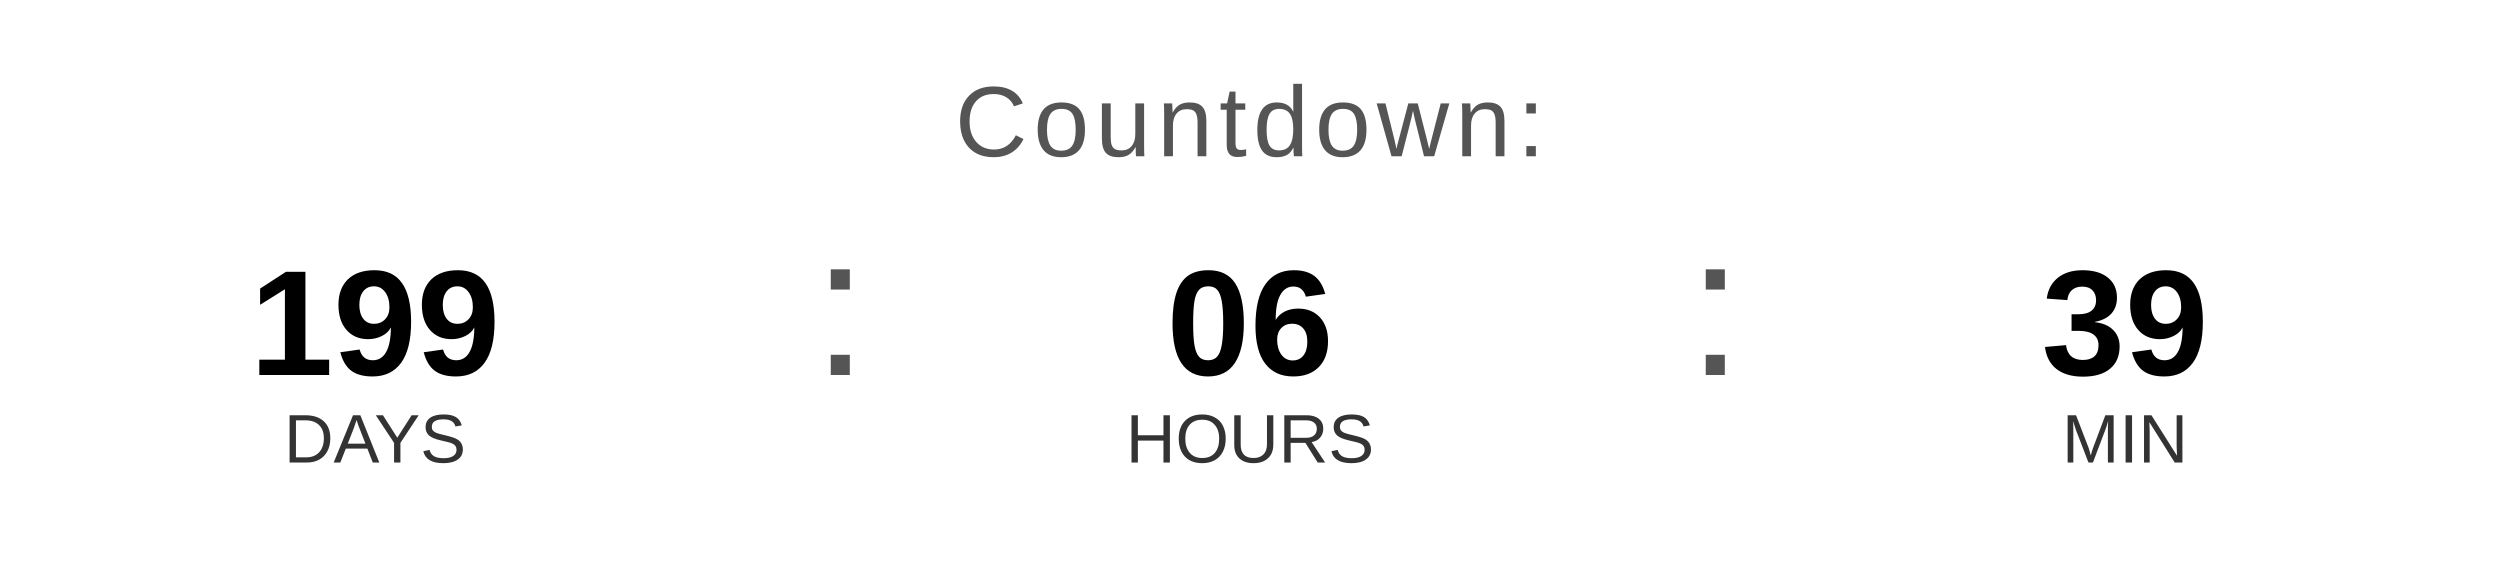
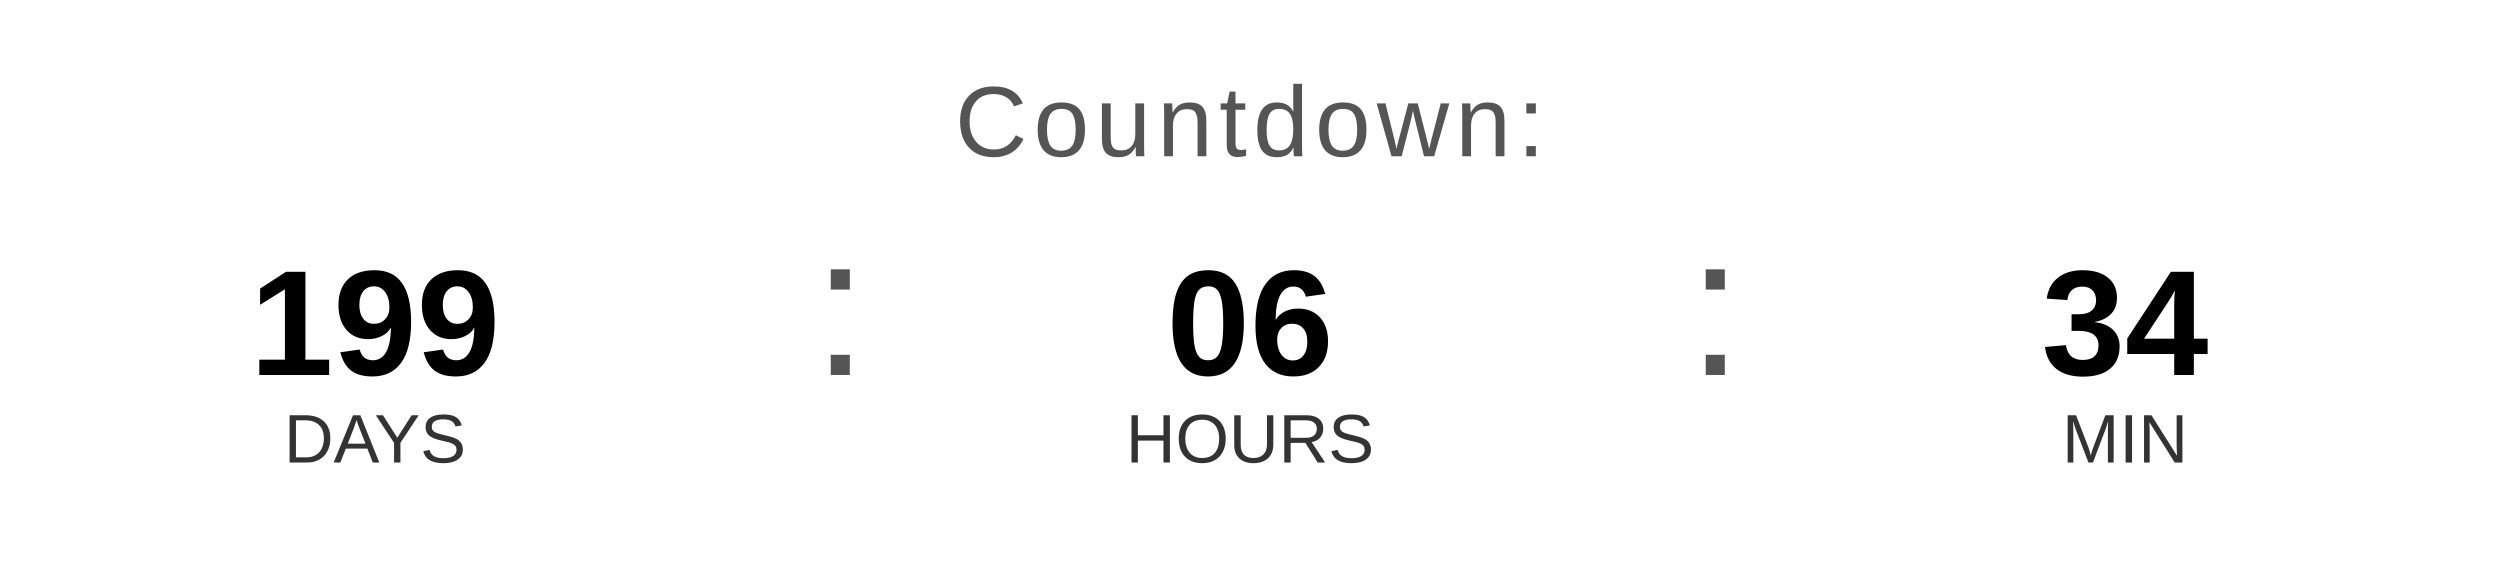
<svg xmlns="http://www.w3.org/2000/svg" width="400" height="90" viewBox="0 0 400 90">
  <text x="200" y="25" font-family="Arial, Helvetica, sans-serif" font-size="16" fill="#555555" text-anchor="middle" letter-spacing="1">
    Countdown:
  </text>
  <text x="60" y="60" font-family="Arial, Helvetica, sans-serif" font-size="24" font-weight="bold" fill="#000000" text-anchor="middle">199</text>
  <text x="60" y="74" font-family="Arial, Helvetica, sans-serif" font-size="11" fill="#333333" text-anchor="middle">DAYS</text>
  <text x="130" y="60" font-family="Arial, sans-serif" font-size="32" fill="#555555">:</text>
  <text x="200" y="60" font-family="Arial, Helvetica, sans-serif" font-size="24" font-weight="bold" fill="#000000" text-anchor="middle">06</text>
  <text x="200" y="74" font-family="Arial, Helvetica, sans-serif" font-size="11" fill="#333333" text-anchor="middle">HOURS</text>
  <text x="270" y="60" font-family="Arial, sans-serif" font-size="32" fill="#555555">:</text>
-   <text x="340" y="60" font-family="Arial, Helvetica, sans-serif" font-size="24" font-weight="bold" fill="#000000" text-anchor="middle">39</text>
+   <text x="340" y="60" font-family="Arial, Helvetica, sans-serif" font-size="24" font-weight="bold" fill="#000000" text-anchor="middle">34</text>
  <text x="340" y="74" font-family="Arial, Helvetica, sans-serif" font-size="11" fill="#333333" text-anchor="middle">MIN</text>
</svg>
